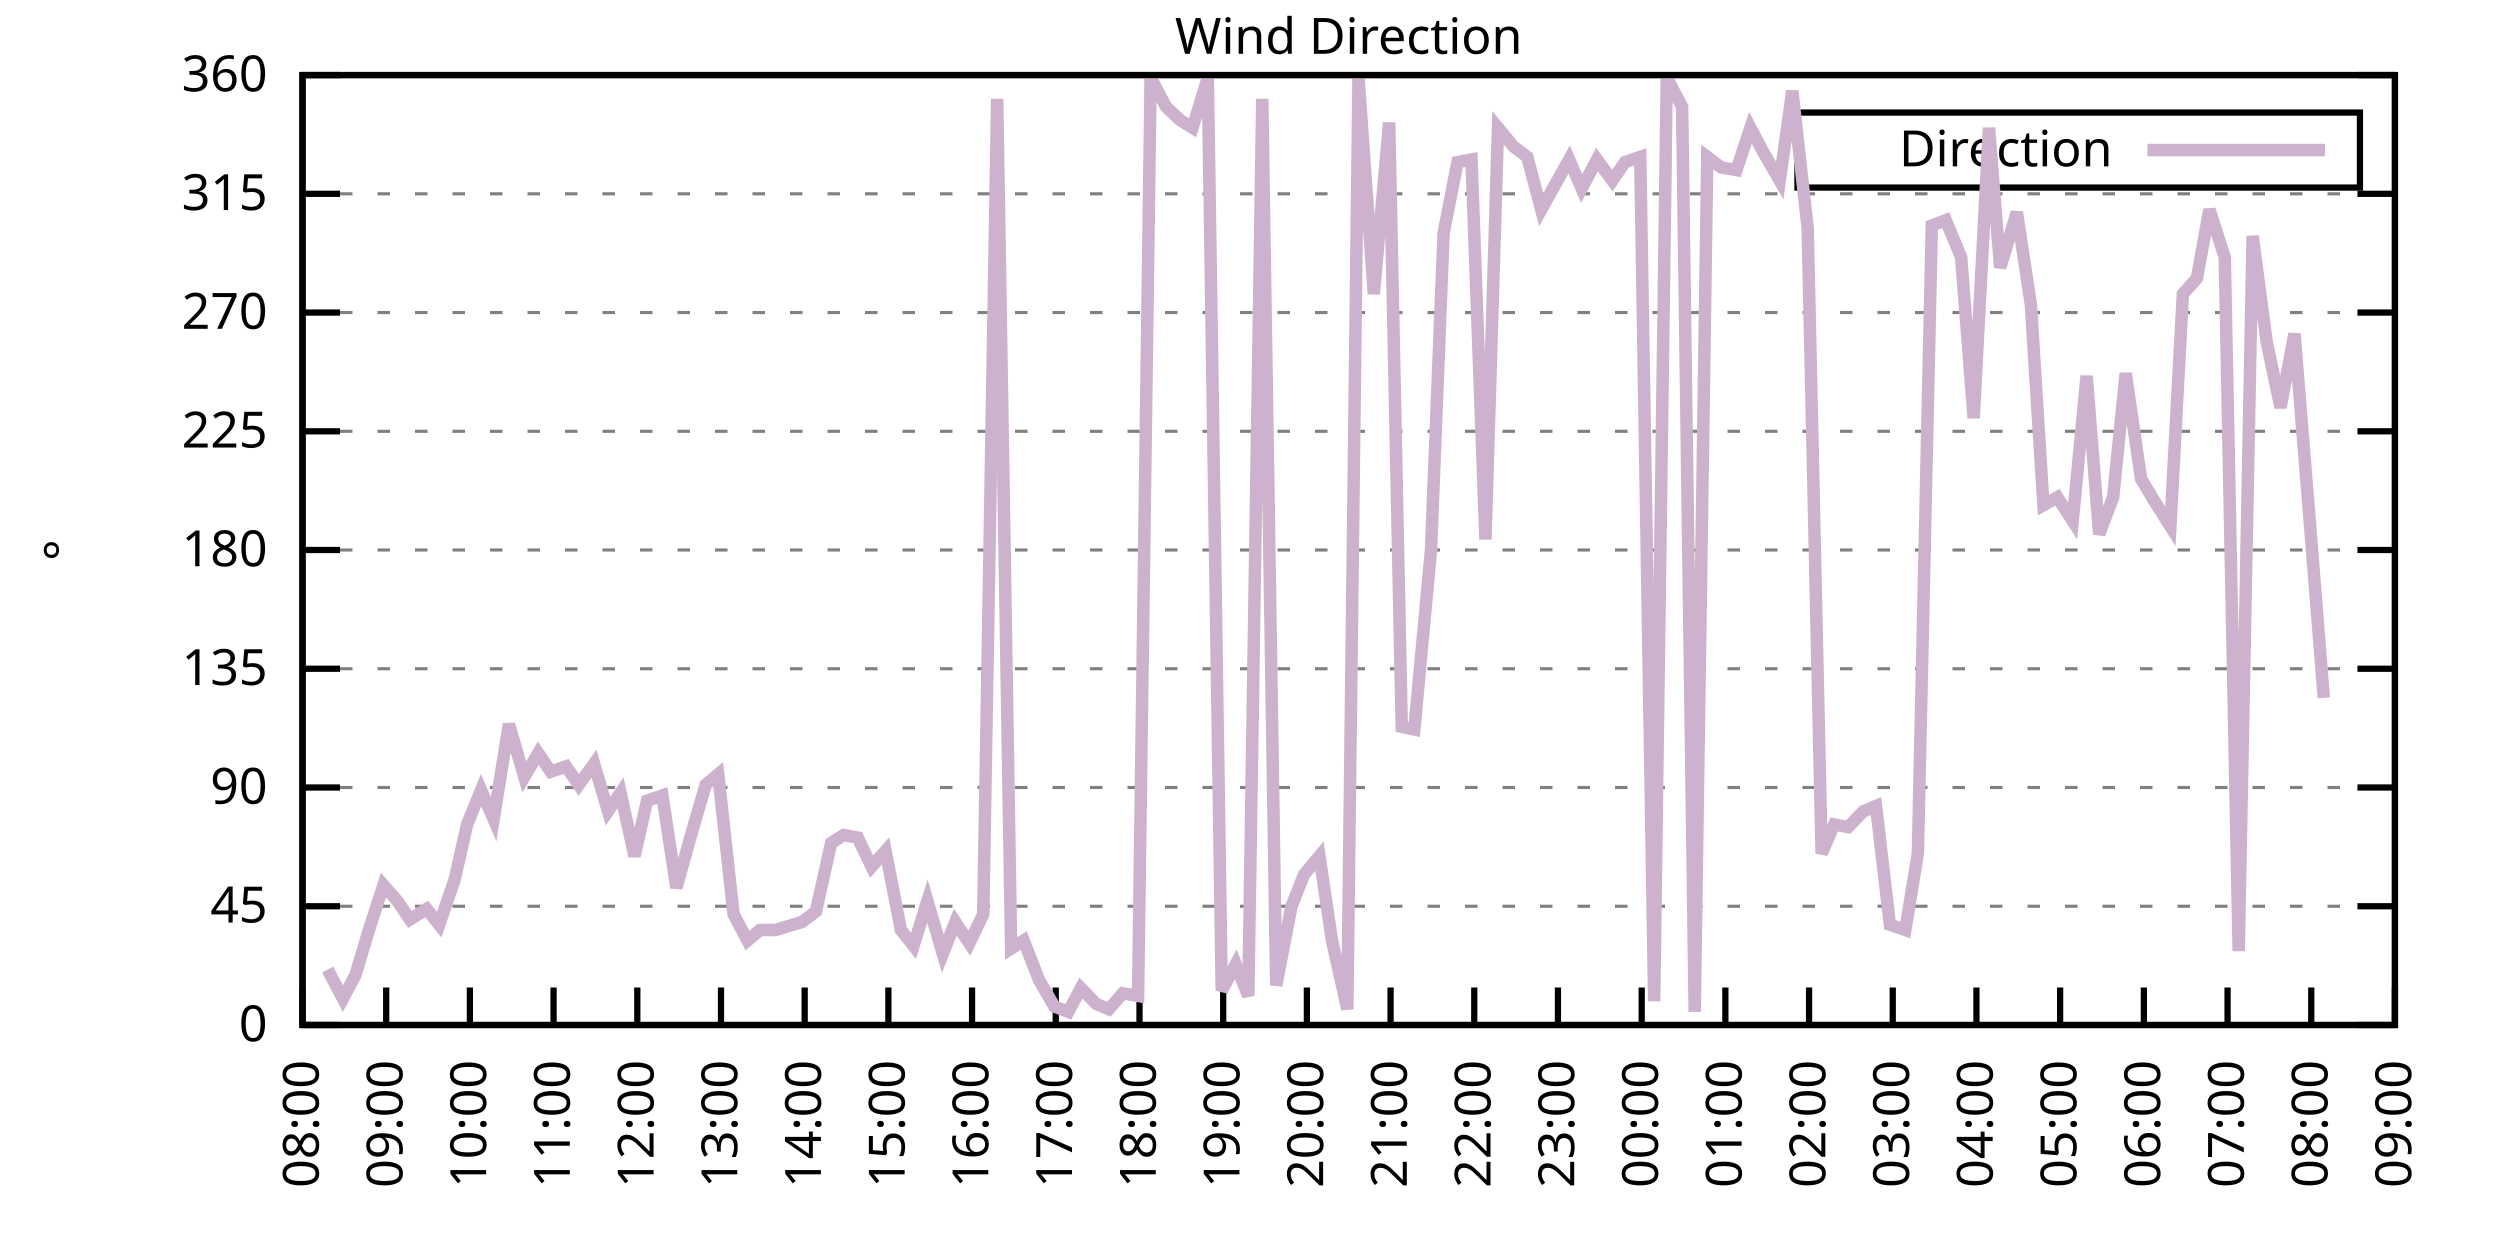
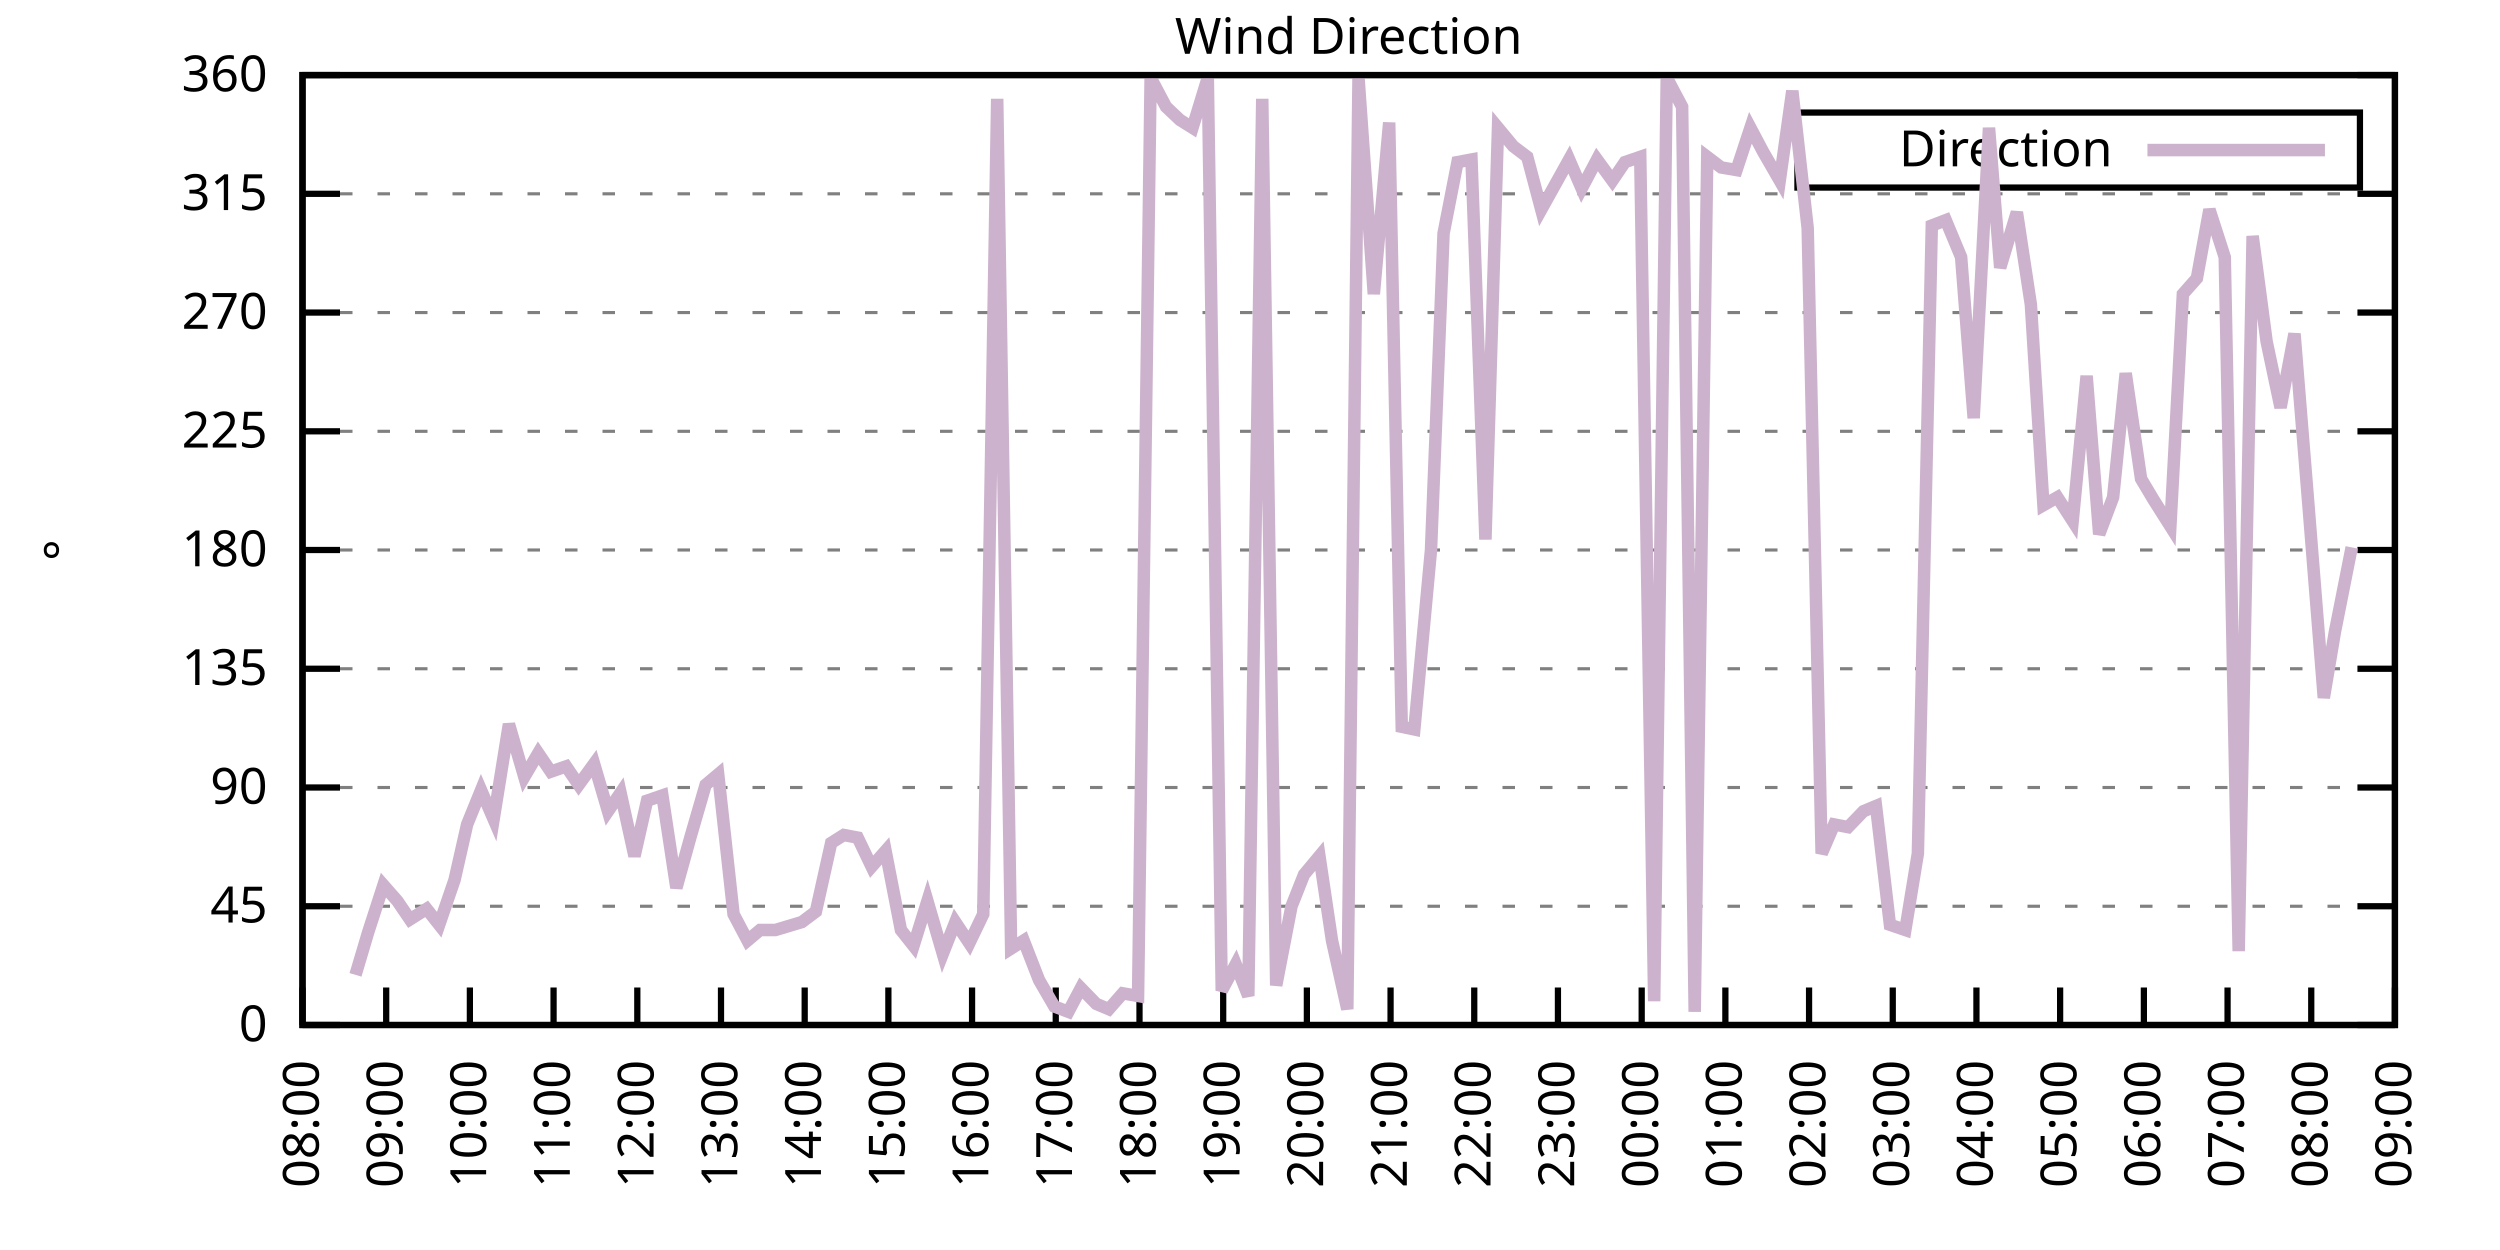
<svg xmlns="http://www.w3.org/2000/svg" xmlns:xlink="http://www.w3.org/1999/xlink" width="400" height="200" viewBox="0 0 400 200">
  <g id="gnuplot_canvas">
    <rect x="0" y="0" width="400" height="200" fill="none" />
    <defs>
      <circle id="gpDot" r="0.5" stroke-width="0.5" stroke="currentColor" />
      <path id="gpPt0" stroke-width="0.333" stroke="currentColor" d="M-1,0 h2 M0,-1 v2" />
      <path id="gpPt1" stroke-width="0.333" stroke="currentColor" d="M-1,-1 L1,1 M1,-1 L-1,1" />
      <path id="gpPt2" stroke-width="0.333" stroke="currentColor" d="M-1,0 L1,0 M0,-1 L0,1 M-1,-1 L1,1 M-1,1 L1,-1" />
      <rect id="gpPt3" stroke-width="0.333" stroke="currentColor" x="-1" y="-1" width="2" height="2" />
      <rect id="gpPt4" stroke-width="0.333" stroke="currentColor" fill="currentColor" x="-1" y="-1" width="2" height="2" />
      <circle id="gpPt5" stroke-width="0.333" stroke="currentColor" cx="0" cy="0" r="1" />
      <use xlink:href="#gpPt5" id="gpPt6" fill="currentColor" stroke="none" />
      <path id="gpPt7" stroke-width="0.333" stroke="currentColor" d="M0,-1.33 L-1.33,0.67 L1.33,0.67 z" />
      <use xlink:href="#gpPt7" id="gpPt8" fill="currentColor" stroke="none" />
      <use xlink:href="#gpPt7" id="gpPt9" stroke="currentColor" transform="rotate(180)" />
      <use xlink:href="#gpPt9" id="gpPt10" fill="currentColor" stroke="none" />
      <use xlink:href="#gpPt3" id="gpPt11" stroke="currentColor" transform="rotate(45)" />
      <use xlink:href="#gpPt11" id="gpPt12" fill="currentColor" stroke="none" />
      <path id="gpPt13" stroke-width="0.333" stroke="currentColor" d="M0,1.330 L1.265,0.411 L0.782,-1.067 L-0.782,-1.076 L-1.265,0.411 z" />
      <use xlink:href="#gpPt13" id="gpPt14" fill="currentColor" stroke="none" />
      <filter id="textbox" filterUnits="objectBoundingBox" x="0" y="0" height="1" width="1">
        <feFlood flood-color="white" flood-opacity="1" result="bgnd" />
        <feComposite in="SourceGraphic" in2="bgnd" operator="atop" />
      </filter>
      <filter id="greybox" filterUnits="objectBoundingBox" x="0" y="0" height="1" width="1">
        <feFlood flood-color="lightgrey" flood-opacity="1" result="grey" />
        <feComposite in="SourceGraphic" in2="grey" operator="atop" />
      </filter>
    </defs>
    <g fill="none" color="white" stroke="currentColor" stroke-width="1.00" stroke-linecap="butt" stroke-linejoin="miter">
</g>
    <g fill="none" color="black" stroke="currentColor" stroke-width="1.00" stroke-linecap="butt" stroke-linejoin="miter">
      <g stroke="none" shape-rendering="crispEdges">
        <polygon fill="rgb(255, 255, 255)" points="48.40,164.00 383.18,164.00 383.18,12.02 48.40,12.02 " />
      </g>
    </g>
    <g fill="none" color="black" stroke="currentColor" stroke-width="1.00" stroke-linecap="butt" stroke-linejoin="miter">
</g>
    <g fill="none" color="black" stroke="black" stroke-width="0.50" stroke-linecap="butt" stroke-linejoin="miter">
</g>
    <g fill="none" color="gray" stroke="currentColor" stroke-width="0.50" stroke-linecap="butt" stroke-linejoin="miter">
      <path stroke="gray" stroke-dasharray="2,4" class="gridline" d="M48.40,164.00 L383.19,164.00  " />
    </g>
    <g fill="none" color="gray" stroke="gray" stroke-width="1.00" stroke-linecap="butt" stroke-linejoin="miter">
</g>
    <g fill="none" color="black" stroke="currentColor" stroke-width="1.00" stroke-linecap="butt" stroke-linejoin="miter">
      <path stroke="black" d="M48.40,164.00 L54.40,164.00 M383.19,164.00 L377.19,164.00  " />
      <g transform="translate(42.80,166.60)" stroke="none" fill="black" font-family="Sans" font-size="8.00" text-anchor="end">
        <text>
          <tspan font-family="Sans"> 0</tspan>
        </text>
      </g>
    </g>
    <g fill="none" color="black" stroke="currentColor" stroke-width="1.00" stroke-linecap="butt" stroke-linejoin="miter">
</g>
    <g fill="none" color="black" stroke="black" stroke-width="0.50" stroke-linecap="butt" stroke-linejoin="miter">
</g>
    <g fill="none" color="gray" stroke="currentColor" stroke-width="0.50" stroke-linecap="butt" stroke-linejoin="miter">
      <path stroke="gray" stroke-dasharray="2,4" class="gridline" d="M48.40,145.00 L383.19,145.00  " />
    </g>
    <g fill="none" color="gray" stroke="gray" stroke-width="1.00" stroke-linecap="butt" stroke-linejoin="miter">
</g>
    <g fill="none" color="black" stroke="currentColor" stroke-width="1.00" stroke-linecap="butt" stroke-linejoin="miter">
      <path stroke="black" d="M48.40,145.00 L54.40,145.00 M383.19,145.00 L377.19,145.00  " />
      <g transform="translate(42.80,147.60)" stroke="none" fill="black" font-family="Sans" font-size="8.00" text-anchor="end">
        <text>
          <tspan font-family="Sans"> 45</tspan>
        </text>
      </g>
    </g>
    <g fill="none" color="black" stroke="currentColor" stroke-width="1.00" stroke-linecap="butt" stroke-linejoin="miter">
</g>
    <g fill="none" color="black" stroke="black" stroke-width="0.50" stroke-linecap="butt" stroke-linejoin="miter">
</g>
    <g fill="none" color="gray" stroke="currentColor" stroke-width="0.50" stroke-linecap="butt" stroke-linejoin="miter">
      <path stroke="gray" stroke-dasharray="2,4" class="gridline" d="M48.40,126.00 L383.19,126.00  " />
    </g>
    <g fill="none" color="gray" stroke="gray" stroke-width="1.00" stroke-linecap="butt" stroke-linejoin="miter">
</g>
    <g fill="none" color="black" stroke="currentColor" stroke-width="1.00" stroke-linecap="butt" stroke-linejoin="miter">
      <path stroke="black" d="M48.40,126.00 L54.40,126.00 M383.19,126.00 L377.19,126.00  " />
      <g transform="translate(42.80,128.60)" stroke="none" fill="black" font-family="Sans" font-size="8.00" text-anchor="end">
        <text>
          <tspan font-family="Sans"> 90</tspan>
        </text>
      </g>
    </g>
    <g fill="none" color="black" stroke="currentColor" stroke-width="1.00" stroke-linecap="butt" stroke-linejoin="miter">
</g>
    <g fill="none" color="black" stroke="black" stroke-width="0.50" stroke-linecap="butt" stroke-linejoin="miter">
</g>
    <g fill="none" color="gray" stroke="currentColor" stroke-width="0.50" stroke-linecap="butt" stroke-linejoin="miter">
      <path stroke="gray" stroke-dasharray="2,4" class="gridline" d="M48.40,107.00 L383.19,107.00  " />
    </g>
    <g fill="none" color="gray" stroke="gray" stroke-width="1.00" stroke-linecap="butt" stroke-linejoin="miter">
</g>
    <g fill="none" color="black" stroke="currentColor" stroke-width="1.00" stroke-linecap="butt" stroke-linejoin="miter">
      <path stroke="black" d="M48.40,107.00 L54.40,107.00 M383.19,107.00 L377.19,107.00  " />
      <g transform="translate(42.80,109.60)" stroke="none" fill="black" font-family="Sans" font-size="8.00" text-anchor="end">
        <text>
          <tspan font-family="Sans"> 135</tspan>
        </text>
      </g>
    </g>
    <g fill="none" color="black" stroke="currentColor" stroke-width="1.00" stroke-linecap="butt" stroke-linejoin="miter">
</g>
    <g fill="none" color="black" stroke="black" stroke-width="0.50" stroke-linecap="butt" stroke-linejoin="miter">
</g>
    <g fill="none" color="gray" stroke="currentColor" stroke-width="0.50" stroke-linecap="butt" stroke-linejoin="miter">
      <path stroke="gray" stroke-dasharray="2,4" class="gridline" d="M48.40,88.00 L383.19,88.00  " />
    </g>
    <g fill="none" color="gray" stroke="gray" stroke-width="1.00" stroke-linecap="butt" stroke-linejoin="miter">
</g>
    <g fill="none" color="black" stroke="currentColor" stroke-width="1.00" stroke-linecap="butt" stroke-linejoin="miter">
      <path stroke="black" d="M48.40,88.00 L54.40,88.00 M383.19,88.00 L377.19,88.00  " />
      <g transform="translate(42.80,90.60)" stroke="none" fill="black" font-family="Sans" font-size="8.00" text-anchor="end">
        <text>
          <tspan font-family="Sans"> 180</tspan>
        </text>
      </g>
    </g>
    <g fill="none" color="black" stroke="currentColor" stroke-width="1.00" stroke-linecap="butt" stroke-linejoin="miter">
</g>
    <g fill="none" color="black" stroke="black" stroke-width="0.50" stroke-linecap="butt" stroke-linejoin="miter">
</g>
    <g fill="none" color="gray" stroke="currentColor" stroke-width="0.50" stroke-linecap="butt" stroke-linejoin="miter">
      <path stroke="gray" stroke-dasharray="2,4" class="gridline" d="M48.40,69.01 L383.19,69.01  " />
    </g>
    <g fill="none" color="gray" stroke="gray" stroke-width="1.00" stroke-linecap="butt" stroke-linejoin="miter">
</g>
    <g fill="none" color="black" stroke="currentColor" stroke-width="1.00" stroke-linecap="butt" stroke-linejoin="miter">
      <path stroke="black" d="M48.40,69.01 L54.40,69.01 M383.19,69.01 L377.19,69.01  " />
      <g transform="translate(42.80,71.61)" stroke="none" fill="black" font-family="Sans" font-size="8.00" text-anchor="end">
        <text>
          <tspan font-family="Sans"> 225</tspan>
        </text>
      </g>
    </g>
    <g fill="none" color="black" stroke="currentColor" stroke-width="1.00" stroke-linecap="butt" stroke-linejoin="miter">
</g>
    <g fill="none" color="black" stroke="black" stroke-width="0.50" stroke-linecap="butt" stroke-linejoin="miter">
</g>
    <g fill="none" color="gray" stroke="currentColor" stroke-width="0.50" stroke-linecap="butt" stroke-linejoin="miter">
      <path stroke="gray" stroke-dasharray="2,4" class="gridline" d="M48.40,50.01 L383.19,50.01  " />
    </g>
    <g fill="none" color="gray" stroke="gray" stroke-width="1.00" stroke-linecap="butt" stroke-linejoin="miter">
</g>
    <g fill="none" color="black" stroke="currentColor" stroke-width="1.00" stroke-linecap="butt" stroke-linejoin="miter">
      <path stroke="black" d="M48.40,50.01 L54.40,50.01 M383.19,50.01 L377.19,50.01  " />
      <g transform="translate(42.80,52.61)" stroke="none" fill="black" font-family="Sans" font-size="8.00" text-anchor="end">
        <text>
          <tspan font-family="Sans"> 270</tspan>
        </text>
      </g>
    </g>
    <g fill="none" color="black" stroke="currentColor" stroke-width="1.00" stroke-linecap="butt" stroke-linejoin="miter">
</g>
    <g fill="none" color="black" stroke="black" stroke-width="0.50" stroke-linecap="butt" stroke-linejoin="miter">
</g>
    <g fill="none" color="gray" stroke="currentColor" stroke-width="0.50" stroke-linecap="butt" stroke-linejoin="miter">
      <path stroke="gray" stroke-dasharray="2,4" class="gridline" d="M48.40,31.01 L383.19,31.01  " />
    </g>
    <g fill="none" color="gray" stroke="gray" stroke-width="1.00" stroke-linecap="butt" stroke-linejoin="miter">
</g>
    <g fill="none" color="black" stroke="currentColor" stroke-width="1.00" stroke-linecap="butt" stroke-linejoin="miter">
      <path stroke="black" d="M48.40,31.01 L54.40,31.01 M383.19,31.01 L377.19,31.01  " />
      <g transform="translate(42.80,33.61)" stroke="none" fill="black" font-family="Sans" font-size="8.00" text-anchor="end">
        <text>
          <tspan font-family="Sans"> 315</tspan>
        </text>
      </g>
    </g>
    <g fill="none" color="black" stroke="currentColor" stroke-width="1.00" stroke-linecap="butt" stroke-linejoin="miter">
</g>
    <g fill="none" color="black" stroke="black" stroke-width="0.50" stroke-linecap="butt" stroke-linejoin="miter">
</g>
    <g fill="none" color="gray" stroke="currentColor" stroke-width="0.50" stroke-linecap="butt" stroke-linejoin="miter">
      <path stroke="gray" stroke-dasharray="2,4" class="gridline" d="M48.40,12.01 L383.19,12.01  " />
    </g>
    <g fill="none" color="gray" stroke="gray" stroke-width="1.00" stroke-linecap="butt" stroke-linejoin="miter">
</g>
    <g fill="none" color="black" stroke="currentColor" stroke-width="1.00" stroke-linecap="butt" stroke-linejoin="miter">
      <path stroke="black" d="M48.40,12.01 L54.40,12.01 M383.19,12.01 L377.19,12.01  " />
      <g transform="translate(42.80,14.61)" stroke="none" fill="black" font-family="Sans" font-size="8.00" text-anchor="end">
        <text>
          <tspan font-family="Sans"> 360</tspan>
        </text>
      </g>
    </g>
    <g fill="none" color="black" stroke="currentColor" stroke-width="1.00" stroke-linecap="butt" stroke-linejoin="miter">
      <path stroke="black" d="M48.40,164.00 L48.40,158.00  " />
      <g transform="translate(51.00,169.60) rotate(270.00)" stroke="none" fill="black" font-family="Sans" font-size="8.00" text-anchor="end">
        <text>
          <tspan font-family="Sans">08:00</tspan>
        </text>
      </g>
    </g>
    <g fill="none" color="black" stroke="currentColor" stroke-width="1.00" stroke-linecap="butt" stroke-linejoin="miter">
      <path stroke="black" d="M61.79,164.00 L61.79,158.00  " />
      <g transform="translate(64.39,169.60) rotate(270.00)" stroke="none" fill="black" font-family="Sans" font-size="8.00" text-anchor="end">
        <text>
          <tspan font-family="Sans">09:00</tspan>
        </text>
      </g>
    </g>
    <g fill="none" color="black" stroke="currentColor" stroke-width="1.00" stroke-linecap="butt" stroke-linejoin="miter">
      <path stroke="black" d="M75.18,164.00 L75.18,158.00  " />
      <g transform="translate(77.78,169.60) rotate(270.00)" stroke="none" fill="black" font-family="Sans" font-size="8.00" text-anchor="end">
        <text>
          <tspan font-family="Sans">10:00</tspan>
        </text>
      </g>
    </g>
    <g fill="none" color="black" stroke="currentColor" stroke-width="1.00" stroke-linecap="butt" stroke-linejoin="miter">
      <path stroke="black" d="M88.57,164.00 L88.57,158.00  " />
      <g transform="translate(91.17,169.60) rotate(270.00)" stroke="none" fill="black" font-family="Sans" font-size="8.00" text-anchor="end">
        <text>
          <tspan font-family="Sans">11:00</tspan>
        </text>
      </g>
    </g>
    <g fill="none" color="black" stroke="currentColor" stroke-width="1.00" stroke-linecap="butt" stroke-linejoin="miter">
      <path stroke="black" d="M101.97,164.00 L101.97,158.00  " />
      <g transform="translate(104.57,169.60) rotate(270.00)" stroke="none" fill="black" font-family="Sans" font-size="8.00" text-anchor="end">
        <text>
          <tspan font-family="Sans">12:00</tspan>
        </text>
      </g>
    </g>
    <g fill="none" color="black" stroke="currentColor" stroke-width="1.00" stroke-linecap="butt" stroke-linejoin="miter">
      <path stroke="black" d="M115.36,164.00 L115.36,158.00  " />
      <g transform="translate(117.96,169.60) rotate(270.00)" stroke="none" fill="black" font-family="Sans" font-size="8.00" text-anchor="end">
        <text>
          <tspan font-family="Sans">13:00</tspan>
        </text>
      </g>
    </g>
    <g fill="none" color="black" stroke="currentColor" stroke-width="1.00" stroke-linecap="butt" stroke-linejoin="miter">
      <path stroke="black" d="M128.75,164.00 L128.75,158.00  " />
      <g transform="translate(131.35,169.60) rotate(270.00)" stroke="none" fill="black" font-family="Sans" font-size="8.00" text-anchor="end">
        <text>
          <tspan font-family="Sans">14:00</tspan>
        </text>
      </g>
    </g>
    <g fill="none" color="black" stroke="currentColor" stroke-width="1.00" stroke-linecap="butt" stroke-linejoin="miter">
      <path stroke="black" d="M142.14,164.00 L142.14,158.00  " />
      <g transform="translate(144.74,169.60) rotate(270.00)" stroke="none" fill="black" font-family="Sans" font-size="8.00" text-anchor="end">
        <text>
          <tspan font-family="Sans">15:00</tspan>
        </text>
      </g>
    </g>
    <g fill="none" color="black" stroke="currentColor" stroke-width="1.00" stroke-linecap="butt" stroke-linejoin="miter">
      <path stroke="black" d="M155.53,164.00 L155.53,158.00  " />
      <g transform="translate(158.13,169.60) rotate(270.00)" stroke="none" fill="black" font-family="Sans" font-size="8.00" text-anchor="end">
        <text>
          <tspan font-family="Sans">16:00</tspan>
        </text>
      </g>
    </g>
    <g fill="none" color="black" stroke="currentColor" stroke-width="1.00" stroke-linecap="butt" stroke-linejoin="miter">
      <path stroke="black" d="M168.92,164.00 L168.92,158.00  " />
      <g transform="translate(171.52,169.60) rotate(270.00)" stroke="none" fill="black" font-family="Sans" font-size="8.00" text-anchor="end">
        <text>
          <tspan font-family="Sans">17:00</tspan>
        </text>
      </g>
    </g>
    <g fill="none" color="black" stroke="currentColor" stroke-width="1.00" stroke-linecap="butt" stroke-linejoin="miter">
      <path stroke="black" d="M182.32,164.00 L182.32,158.00  " />
      <g transform="translate(184.92,169.60) rotate(270.00)" stroke="none" fill="black" font-family="Sans" font-size="8.00" text-anchor="end">
        <text>
          <tspan font-family="Sans">18:00</tspan>
        </text>
      </g>
    </g>
    <g fill="none" color="black" stroke="currentColor" stroke-width="1.00" stroke-linecap="butt" stroke-linejoin="miter">
      <path stroke="black" d="M195.71,164.00 L195.71,158.00  " />
      <g transform="translate(198.31,169.60) rotate(270.00)" stroke="none" fill="black" font-family="Sans" font-size="8.00" text-anchor="end">
        <text>
          <tspan font-family="Sans">19:00</tspan>
        </text>
      </g>
    </g>
    <g fill="none" color="black" stroke="currentColor" stroke-width="1.00" stroke-linecap="butt" stroke-linejoin="miter">
      <path stroke="black" d="M209.10,164.00 L209.10,158.00  " />
      <g transform="translate(211.70,169.60) rotate(270.00)" stroke="none" fill="black" font-family="Sans" font-size="8.00" text-anchor="end">
        <text>
          <tspan font-family="Sans">20:00</tspan>
        </text>
      </g>
    </g>
    <g fill="none" color="black" stroke="currentColor" stroke-width="1.00" stroke-linecap="butt" stroke-linejoin="miter">
      <path stroke="black" d="M222.49,164.00 L222.49,158.00  " />
      <g transform="translate(225.09,169.60) rotate(270.00)" stroke="none" fill="black" font-family="Sans" font-size="8.00" text-anchor="end">
        <text>
          <tspan font-family="Sans">21:00</tspan>
        </text>
      </g>
    </g>
    <g fill="none" color="black" stroke="currentColor" stroke-width="1.00" stroke-linecap="butt" stroke-linejoin="miter">
      <path stroke="black" d="M235.88,164.00 L235.88,158.00  " />
      <g transform="translate(238.48,169.60) rotate(270.00)" stroke="none" fill="black" font-family="Sans" font-size="8.00" text-anchor="end">
        <text>
          <tspan font-family="Sans">22:00</tspan>
        </text>
      </g>
    </g>
    <g fill="none" color="black" stroke="currentColor" stroke-width="1.00" stroke-linecap="butt" stroke-linejoin="miter">
      <path stroke="black" d="M249.27,164.00 L249.27,158.00  " />
      <g transform="translate(251.87,169.60) rotate(270.00)" stroke="none" fill="black" font-family="Sans" font-size="8.00" text-anchor="end">
        <text>
          <tspan font-family="Sans">23:00</tspan>
        </text>
      </g>
    </g>
    <g fill="none" color="black" stroke="currentColor" stroke-width="1.00" stroke-linecap="butt" stroke-linejoin="miter">
      <path stroke="black" d="M262.67,164.00 L262.67,158.00  " />
      <g transform="translate(265.27,169.60) rotate(270.00)" stroke="none" fill="black" font-family="Sans" font-size="8.00" text-anchor="end">
        <text>
          <tspan font-family="Sans">00:00</tspan>
        </text>
      </g>
    </g>
    <g fill="none" color="black" stroke="currentColor" stroke-width="1.00" stroke-linecap="butt" stroke-linejoin="miter">
      <path stroke="black" d="M276.06,164.00 L276.06,158.00  " />
      <g transform="translate(278.66,169.60) rotate(270.00)" stroke="none" fill="black" font-family="Sans" font-size="8.00" text-anchor="end">
        <text>
          <tspan font-family="Sans">01:00</tspan>
        </text>
      </g>
    </g>
    <g fill="none" color="black" stroke="currentColor" stroke-width="1.00" stroke-linecap="butt" stroke-linejoin="miter">
      <path stroke="black" d="M289.45,164.00 L289.45,158.00  " />
      <g transform="translate(292.05,169.60) rotate(270.00)" stroke="none" fill="black" font-family="Sans" font-size="8.00" text-anchor="end">
        <text>
          <tspan font-family="Sans">02:00</tspan>
        </text>
      </g>
    </g>
    <g fill="none" color="black" stroke="currentColor" stroke-width="1.00" stroke-linecap="butt" stroke-linejoin="miter">
      <path stroke="black" d="M302.84,164.00 L302.84,158.00  " />
      <g transform="translate(305.44,169.60) rotate(270.00)" stroke="none" fill="black" font-family="Sans" font-size="8.00" text-anchor="end">
        <text>
          <tspan font-family="Sans">03:00</tspan>
        </text>
      </g>
    </g>
    <g fill="none" color="black" stroke="currentColor" stroke-width="1.00" stroke-linecap="butt" stroke-linejoin="miter">
      <path stroke="black" d="M316.23,164.00 L316.23,158.00  " />
      <g transform="translate(318.83,169.60) rotate(270.00)" stroke="none" fill="black" font-family="Sans" font-size="8.00" text-anchor="end">
        <text>
          <tspan font-family="Sans">04:00</tspan>
        </text>
      </g>
    </g>
    <g fill="none" color="black" stroke="currentColor" stroke-width="1.00" stroke-linecap="butt" stroke-linejoin="miter">
      <path stroke="black" d="M329.62,164.00 L329.62,158.00  " />
      <g transform="translate(332.22,169.60) rotate(270.00)" stroke="none" fill="black" font-family="Sans" font-size="8.00" text-anchor="end">
        <text>
          <tspan font-family="Sans">05:00</tspan>
        </text>
      </g>
    </g>
    <g fill="none" color="black" stroke="currentColor" stroke-width="1.00" stroke-linecap="butt" stroke-linejoin="miter">
      <path stroke="black" d="M343.02,164.00 L343.02,158.00  " />
      <g transform="translate(345.62,169.60) rotate(270.00)" stroke="none" fill="black" font-family="Sans" font-size="8.00" text-anchor="end">
        <text>
          <tspan font-family="Sans">06:00</tspan>
        </text>
      </g>
    </g>
    <g fill="none" color="black" stroke="currentColor" stroke-width="1.00" stroke-linecap="butt" stroke-linejoin="miter">
      <path stroke="black" d="M356.41,164.00 L356.41,158.00  " />
      <g transform="translate(359.01,169.60) rotate(270.00)" stroke="none" fill="black" font-family="Sans" font-size="8.00" text-anchor="end">
        <text>
          <tspan font-family="Sans">07:00</tspan>
        </text>
      </g>
    </g>
    <g fill="none" color="black" stroke="currentColor" stroke-width="1.00" stroke-linecap="butt" stroke-linejoin="miter">
      <path stroke="black" d="M369.80,164.00 L369.80,158.00  " />
      <g transform="translate(372.40,169.60) rotate(270.00)" stroke="none" fill="black" font-family="Sans" font-size="8.00" text-anchor="end">
        <text>
          <tspan font-family="Sans">08:00</tspan>
        </text>
      </g>
    </g>
    <g fill="none" color="black" stroke="currentColor" stroke-width="1.00" stroke-linecap="butt" stroke-linejoin="miter">
      <path stroke="black" d="M383.19,164.00 L383.19,158.00  " />
      <g transform="translate(385.79,169.60) rotate(270.00)" stroke="none" fill="black" font-family="Sans" font-size="8.00" text-anchor="end">
        <text>
          <tspan font-family="Sans">09:00</tspan>
        </text>
      </g>
    </g>
    <g fill="none" color="black" stroke="currentColor" stroke-width="1.00" stroke-linecap="butt" stroke-linejoin="miter">
</g>
    <g fill="none" color="black" stroke="currentColor" stroke-width="1.00" stroke-linecap="butt" stroke-linejoin="miter">
      <path stroke="black" d="M48.40,12.01 L48.40,164.00 L383.19,164.00 L383.19,12.01 L48.40,12.01 Z  " />
    </g>
    <g fill="none" color="black" stroke="currentColor" stroke-width="1.00" stroke-linecap="butt" stroke-linejoin="miter">
</g>
    <g fill="none" color="black" stroke="currentColor" stroke-width="1.00" stroke-linecap="butt" stroke-linejoin="miter">
      <path stroke="black" d="M287.59,30.01 L287.59,18.01 L377.59,18.01 L377.59,30.01 L287.59,30.01 Z  " />
    </g>
    <g id="Wind_direction_plot_1">
      <g fill="none" color="white" stroke="black" stroke-width="2.00" stroke-linecap="butt" stroke-linejoin="miter">
</g>
      <g fill="none" color="black" stroke="currentColor" stroke-width="2.00" stroke-linecap="butt" stroke-linejoin="miter">
        <g transform="translate(337.99,26.61)" stroke="none" fill="black" font-family="Sans" font-size="8.00" text-anchor="end">
          <text>
            <tspan font-family="Sans">Direction</tspan>
          </text>
        </g>
      </g>
      <g fill="none" color="black" stroke="currentColor" stroke-width="2.00" stroke-linecap="butt" stroke-linejoin="miter">
-         <path stroke="rgb(204, 178, 204)" d="M343.59,24.01 L371.99,24.01 M52.42,155.13 L54.87,159.78 L56.88,155.98 L58.89,149.22 L61.35,141.62 L63.58,144.16   L65.59,147.11 L68.26,145.42 L70.27,147.96 L72.73,140.78 L74.74,131.91 L76.97,126.42 L78.98,131.07 L81.43,115.87   L83.89,124.31 L86.12,120.51 L88.13,123.47 L90.58,122.62 L92.59,125.58 L95.05,122.20 L97.28,129.80 L99.29,126.85   L101.52,136.98 L103.53,128.11 L105.98,127.27 L108.22,142.05 L110.45,134.02 L112.90,125.58 L114.91,123.89 L117.37,146.27   L119.60,150.49 L121.61,148.80 L124.06,148.80 L128.30,147.53 L130.54,145.85 L132.99,134.87 L135.00,133.60 L137.23,134.02   L139.46,138.67 L141.69,136.14 L144.15,148.80 L146.16,151.33 L148.39,144.16 L150.85,152.60 L152.85,147.53 L155.09,150.91   L157.32,146.27 L159.55,15.81 L161.78,151.76 L163.79,150.49 L166.25,156.82 L168.70,161.04 L170.93,161.89 L172.94,158.09   L175.40,160.62 L177.41,161.47 L179.64,158.93 L182.09,159.36 L184.10,12.43 L186.56,17.08 L188.79,19.19 L190.80,20.45   L193.25,12.43 L195.48,158.51 L197.72,154.29 L199.73,159.36 L201.96,15.81 L204.19,157.67 L206.64,145.00 L208.65,139.93   L211.11,136.98 L213.12,150.49 L215.57,161.47 L217.36,12.43 L219.81,47.05 L222.27,19.61 L224.28,116.29 L226.29,116.71   L228.96,88.00 L230.97,37.34 L233.20,25.94 L235.44,25.52 L237.67,86.32 L239.68,20.45 L242.13,23.41 L244.36,25.10   L246.60,33.54 L251.06,25.52 L253.07,30.16 L255.52,25.52 L257.98,28.90 L259.99,25.94 L262.44,25.10 L264.67,160.20   L266.68,12.43 L269.14,17.08 L271.15,161.89 L273.16,25.10 L275.39,26.79 L277.84,27.21 L280.07,20.45 L282.08,24.25   L284.76,28.90 L286.77,14.54 L289.23,36.50 L291.46,136.56 L293.47,131.91 L295.70,132.34 L298.15,129.80 L300.16,128.96   L302.39,147.96 L304.85,148.80 L306.86,136.56 L309.09,36.08 L311.32,35.23 L313.78,41.14 L315.79,66.90 L318.24,20.45   L320.03,42.83 L322.70,33.96 L324.94,48.74 L326.95,80.83 L329.18,79.56 L331.63,83.36 L333.86,60.14 L335.87,85.47   L338.10,79.56 L340.11,59.72 L342.57,76.61 L344.58,79.98 L347.26,84.21 L349.26,47.05 L351.50,44.52 L353.51,33.54   L355.96,41.14 L358.19,152.18 L360.42,37.76 L362.66,54.65 L364.89,65.21 L367.12,53.39 L369.35,80.83 L371.81,111.65    " />
+         <path stroke="rgb(204, 178, 204)" d="M343.59,24.01 L371.99,24.01 M56.88,155.98 L58.89,149.22 L61.35,141.62 L63.58,144.16 L65.59,147.11 L68.26,145.42   L70.27,147.96 L72.73,140.78 L74.74,131.91 L76.97,126.42 L78.98,131.07 L81.43,115.87 L83.89,124.31 L86.12,120.51   L88.13,123.47 L90.58,122.62 L92.59,125.58 L95.05,122.20 L97.28,129.80 L99.29,126.85 L101.52,136.98 L103.53,128.11   L105.98,127.27 L108.22,142.05 L110.45,134.02 L112.90,125.58 L114.91,123.89 L117.37,146.27 L119.60,150.49 L121.61,148.80   L124.06,148.80 L128.30,147.53 L130.54,145.85 L132.99,134.87 L135.00,133.60 L137.23,134.02 L139.46,138.67 L141.69,136.14   L144.15,148.80 L146.16,151.33 L148.39,144.16 L150.85,152.60 L152.85,147.53 L155.09,150.91 L157.32,146.27 L159.55,15.81   L161.78,151.76 L163.79,150.49 L166.25,156.82 L168.70,161.04 L170.93,161.89 L172.94,158.09 L175.40,160.62 L177.41,161.47   L179.64,158.93 L182.09,159.36 L184.10,12.43 L186.56,17.08 L188.79,19.19 L190.80,20.45 L193.25,12.43 L195.48,158.51   L197.72,154.29 L199.73,159.36 L201.96,15.81 L204.19,157.67 L206.64,145.00 L208.65,139.93 L211.11,136.98 L213.12,150.49   L215.57,161.47 L217.36,12.43 L219.81,47.05 L222.27,19.61 L224.28,116.29 L226.29,116.71 L228.96,88.00 L230.97,37.34   L233.20,25.94 L235.44,25.52 L237.67,86.32 L239.68,20.45 L242.13,23.41 L244.36,25.10 L246.60,33.54 L251.06,25.52   L253.07,30.16 L255.52,25.52 L257.98,28.90 L259.99,25.94 L262.44,25.10 L264.67,160.20 L266.68,12.43 L269.14,17.08   L271.15,161.89 L273.16,25.10 L275.39,26.79 L277.84,27.21 L280.07,20.45 L282.08,24.25 L284.76,28.90 L286.77,14.54   L289.23,36.50 L291.46,136.56 L293.47,131.91 L295.70,132.34 L298.15,129.80 L300.16,128.96 L302.39,147.96 L304.85,148.80   L306.86,136.56 L309.09,36.08 L311.32,35.23 L313.78,41.14 L315.79,66.90 L318.24,20.45 L320.03,42.83 L322.70,33.96   L324.94,48.74 L326.95,80.83 L329.18,79.56 L331.63,83.36 L333.86,60.14 L335.87,85.47 L338.10,79.56 L340.11,59.72   L342.57,76.61 L344.58,79.98 L347.26,84.21 L349.26,47.05 L351.50,44.52 L353.51,33.54 L355.96,41.14 L358.19,152.18   L360.42,37.76 L362.66,54.65 L364.89,65.21 L367.12,53.39 L369.35,80.83 L371.81,111.65 L373.59,101.09 L376.27,87.58    " />
      </g>
    </g>
    <g fill="none" color="black" stroke="currentColor" stroke-width="2.00" stroke-linecap="butt" stroke-linejoin="miter">
</g>
    <g fill="none" color="black" stroke="black" stroke-width="1.00" stroke-linecap="butt" stroke-linejoin="miter">
</g>
    <g fill="none" color="black" stroke="currentColor" stroke-width="1.00" stroke-linecap="butt" stroke-linejoin="miter">
      <path stroke="black" d="M48.40,12.01 L48.40,164.00 L383.19,164.00 L383.19,12.01 L48.40,12.01 Z  " />
      <g transform="translate(12.80,88.01) rotate(270.00)" stroke="none" fill="black" font-family="Sans" font-size="8.00" text-anchor="middle">
        <text>
          <tspan font-family="Sans">°</tspan>
        </text>
      </g>
    </g>
    <g fill="none" color="black" stroke="currentColor" stroke-width="1.00" stroke-linecap="butt" stroke-linejoin="miter">
</g>
    <g fill="none" color="black" stroke="currentColor" stroke-width="1.00" stroke-linecap="butt" stroke-linejoin="miter">
      <g transform="translate(215.79,8.61)" stroke="none" fill="black" font-family="Sans" font-size="8.00" text-anchor="middle">
        <text>
          <tspan font-family="Sans">Wind Direction</tspan>
        </text>
      </g>
    </g>
    <g fill="none" color="black" stroke="currentColor" stroke-width="1.00" stroke-linecap="butt" stroke-linejoin="miter">
</g>
  </g>
</svg>
